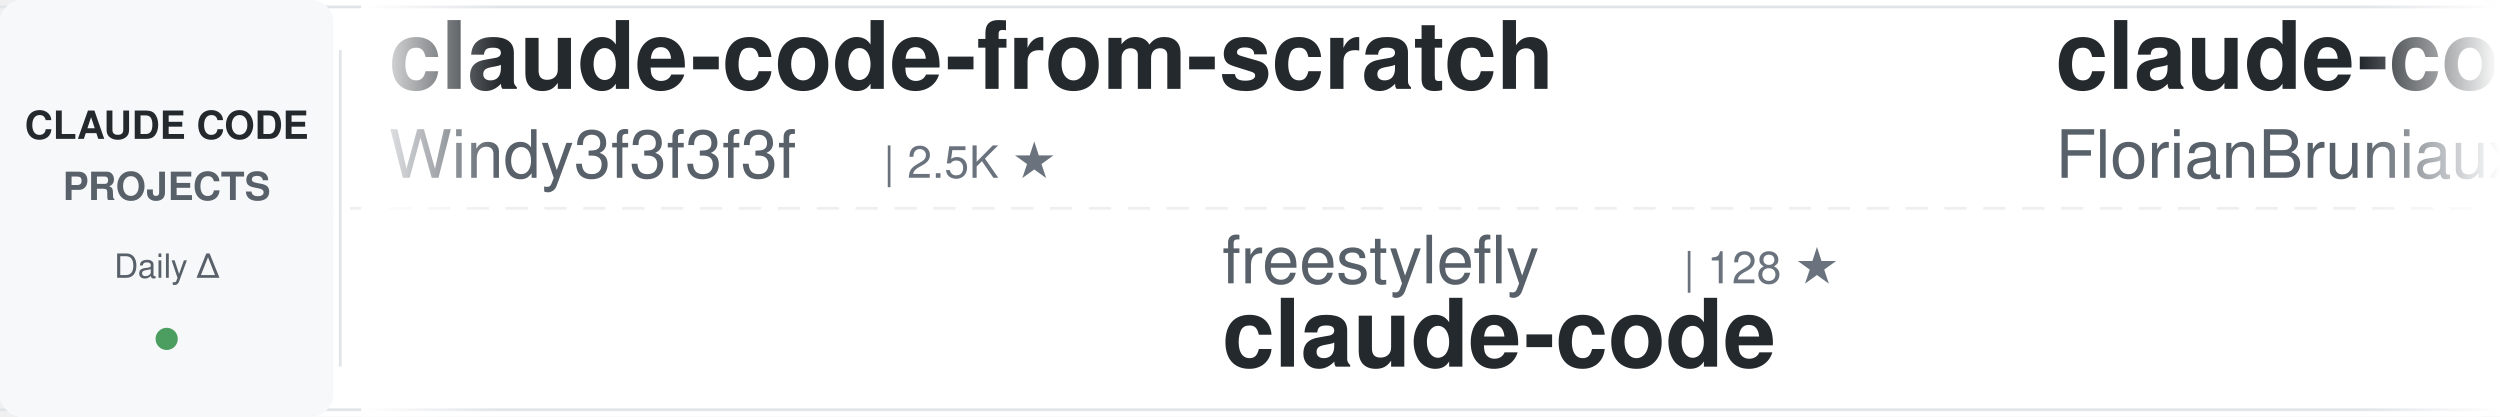
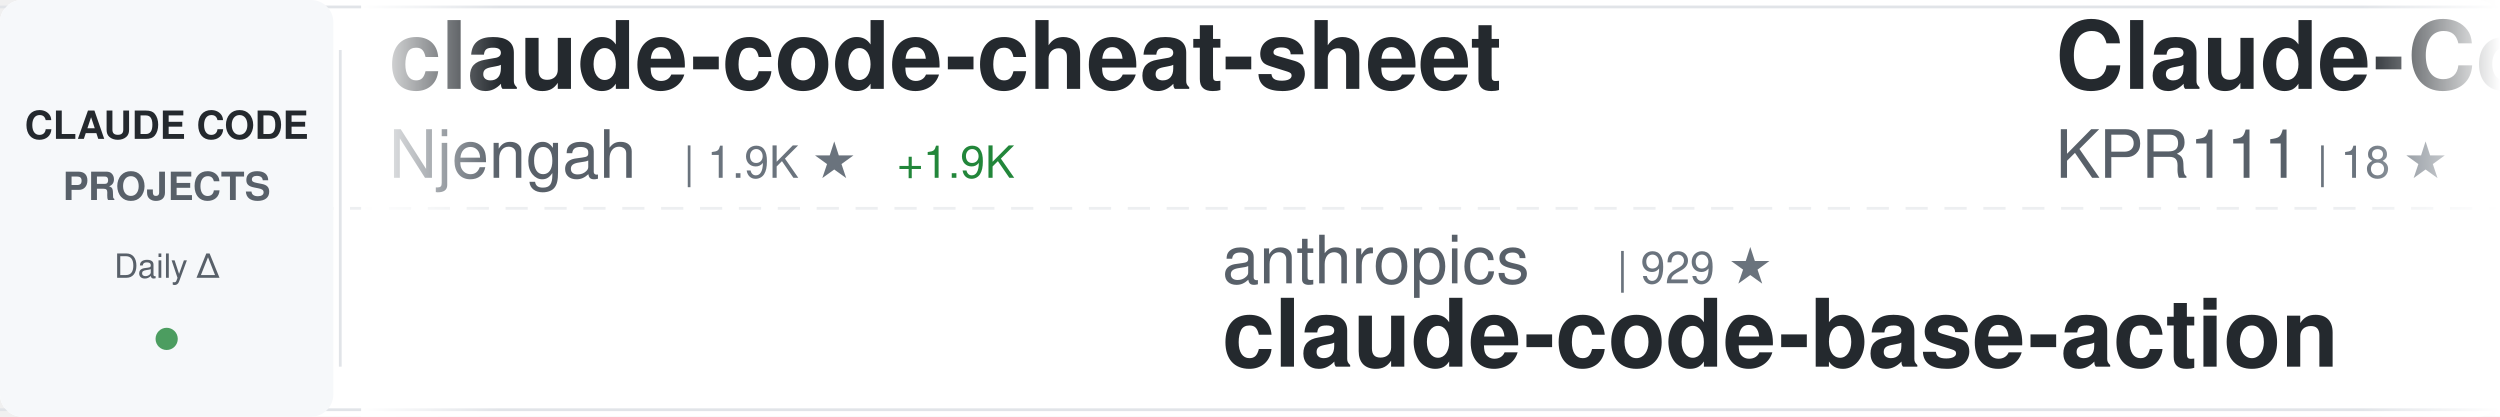
<svg xmlns="http://www.w3.org/2000/svg" width="900" height="150">
  <defs>
    <linearGradient id="awesomeLeftFade" x1="0%" y1="0%" x2="100%" y2="0%">
      <stop offset="0%" style="stop-color:#ffffff;stop-opacity:1" />
      <stop offset="100%" style="stop-color:#ffffff;stop-opacity:0" />
    </linearGradient>
    <linearGradient id="awesomeRightFade" x1="0%" y1="0%" x2="100%" y2="0%">
      <stop offset="0%" style="stop-color:#ffffff;stop-opacity:0" />
      <stop offset="100%" style="stop-color:#ffffff;stop-opacity:1" />
    </linearGradient>
  </defs>
  <rect width="900" height="150" fill="#ffffff" rx="8" />
  <rect x="0" y="2" width="900" height="1" fill="#e1e4e8" />
  <rect x="0" y="147" width="900" height="1" fill="#e1e4e8" />
  <line x1="0" y1="75" x2="900" y2="75" stroke="#e1e4e8" stroke-width="1" stroke-dasharray="8 6" opacity="0.6" />
  <rect x="0" y="0" width="120" height="150" fill="#f6f8fa" rx="8" />
  <text x="60" y="50" font-family="-apple-system, BlinkMacSystemFont, 'Segoe UI', Helvetica, Arial, sans-serif" font-size="14" font-weight="600" fill="#24292e" text-anchor="middle">CLAUDE CODE</text>
  <text x="60" y="72" font-family="-apple-system, BlinkMacSystemFont, 'Segoe UI', Helvetica, Arial, sans-serif" font-size="14" font-weight="600" fill="#586069" text-anchor="middle">PROJECTS</text>
  <text x="60" y="100" font-family="-apple-system, BlinkMacSystemFont, 'Segoe UI', Helvetica, Arial, sans-serif" font-size="12" font-weight="500" fill="#586069" text-anchor="middle">Daily Δ</text>
  <circle cx="60" cy="122" r="4" fill="#22863a" opacity="0.8" />
  <rect x="122" y="18" width="1" height="114" fill="#e1e4e8" />
  <clipPath id="awesomeTickerClip">
    <rect x="130" y="0" width="770" height="150" />
  </clipPath>
  <g clip-path="url(#awesomeTickerClip)">
    <g id="awesomeTickerItems">
      <animateTransform attributeName="transform" attributeType="XML" type="translate" from="0 0" to="-3000 0" dur="54s" repeatCount="indefinite" />
      <g transform="translate(0, 0)">
-         <text x="140" y="32" font-family="-apple-system, BlinkMacSystemFont, 'Segoe UI', Helvetica, Arial, sans-serif" font-size="34" font-weight="600" fill="#24292e">claude-code-from-scratch</text>
-         <text x="140" y="64" font-family="-apple-system, BlinkMacSystemFont, 'Segoe UI', Helvetica, Arial, sans-serif" font-size="24" font-weight="400" fill="#586069">Windy3f3f3f3f</text>
-         <text x="318" y="64" font-family="-apple-system, BlinkMacSystemFont, 'Segoe UI', Helvetica, Arial, sans-serif" font-size="16" font-weight="500" fill="#6a737d">| 2.5K ★</text>
+         <text x="140" y="32" font-family="-apple-system, BlinkMacSystemFont, 'Segoe UI', Helvetica, Arial, sans-serif" font-size="34" font-weight="600" fill="#24292e">claude-code-cheat-sheet</text>
+         <text x="140" y="64" font-family="-apple-system, BlinkMacSystemFont, 'Segoe UI', Helvetica, Arial, sans-serif" font-size="24" font-weight="400" fill="#586069">Njengah</text>
+         <text x="246" y="64" font-family="-apple-system, BlinkMacSystemFont, 'Segoe UI', Helvetica, Arial, sans-serif" font-size="16" font-weight="500" fill="#6a737d">| 1.9K ★</text>
+         <text x="323" y="64" font-family="-apple-system, BlinkMacSystemFont, 'Segoe UI', Helvetica, Arial, sans-serif" font-size="16" font-weight="500" fill="#22863a"> +1.9K</text>
      </g>
      <g transform="translate(300, 0)">
-         <text x="140" y="102" font-family="-apple-system, BlinkMacSystemFont, 'Segoe UI', Helvetica, Arial, sans-serif" font-size="24" font-weight="400" fill="#586069">freestylefly</text>
-         <text x="306" y="102" font-family="-apple-system, BlinkMacSystemFont, 'Segoe UI', Helvetica, Arial, sans-serif" font-size="16" font-weight="500" fill="#6a737d">| 128 ★</text>
+         <text x="140" y="102" font-family="-apple-system, BlinkMacSystemFont, 'Segoe UI', Helvetica, Arial, sans-serif" font-size="24" font-weight="400" fill="#586069">anthropics</text>
+         <text x="282" y="102" font-family="-apple-system, BlinkMacSystemFont, 'Segoe UI', Helvetica, Arial, sans-serif" font-size="16" font-weight="500" fill="#6a737d">| 929 ★</text>
+         <text x="140" y="132" font-family="-apple-system, BlinkMacSystemFont, 'Segoe UI', Helvetica, Arial, sans-serif" font-size="34" font-weight="600" fill="#24292e">claude-code-base-action</text>
+       </g>
+       <g transform="translate(600, 0)">
+         <text x="140" y="32" font-family="-apple-system, BlinkMacSystemFont, 'Segoe UI', Helvetica, Arial, sans-serif" font-size="34" font-weight="600" fill="#24292e">Claude-Code</text>
+         <text x="140" y="64" font-family="-apple-system, BlinkMacSystemFont, 'Segoe UI', Helvetica, Arial, sans-serif" font-size="24" font-weight="400" fill="#586069">KPR111</text>
+         <text x="234" y="64" font-family="-apple-system, BlinkMacSystemFont, 'Segoe UI', Helvetica, Arial, sans-serif" font-size="16" font-weight="500" fill="#6a737d">| 18 ★</text>
+       </g>
+       <g transform="translate(900, 0)">
+         <text x="140" y="102" font-family="-apple-system, BlinkMacSystemFont, 'Segoe UI', Helvetica, Arial, sans-serif" font-size="24" font-weight="400" fill="#586069">feiskyer</text>
+         <text x="258" y="102" font-family="-apple-system, BlinkMacSystemFont, 'Segoe UI', Helvetica, Arial, sans-serif" font-size="16" font-weight="500" fill="#6a737d">| 1.6K ★</text>
+         <text x="140" y="132" font-family="-apple-system, BlinkMacSystemFont, 'Segoe UI', Helvetica, Arial, sans-serif" font-size="34" font-weight="600" fill="#24292e">claude-code-settings</text>
+       </g>
+       <g transform="translate(1200, 0)">
+         <text x="140" y="32" font-family="-apple-system, BlinkMacSystemFont, 'Segoe UI', Helvetica, Arial, sans-serif" font-size="34" font-weight="600" fill="#24292e">claude-code-templates</text>
+         <text x="140" y="64" font-family="-apple-system, BlinkMacSystemFont, 'Segoe UI', Helvetica, Arial, sans-serif" font-size="24" font-weight="400" fill="#586069">davila7</text>
+         <text x="246" y="64" font-family="-apple-system, BlinkMacSystemFont, 'Segoe UI', Helvetica, Arial, sans-serif" font-size="16" font-weight="500" fill="#6a737d">| 30.0K ★</text>
+         <text x="332" y="64" font-family="-apple-system, BlinkMacSystemFont, 'Segoe UI', Helvetica, Arial, sans-serif" font-size="16" font-weight="500" fill="#22863a"> +4</text>
+       </g>
+       <g transform="translate(1500, 0)">
+         <text x="140" y="102" font-family="-apple-system, BlinkMacSystemFont, 'Segoe UI', Helvetica, Arial, sans-serif" font-size="24" font-weight="400" fill="#586069">isboyjc</text>
+         <text x="246" y="102" font-family="-apple-system, BlinkMacSystemFont, 'Segoe UI', Helvetica, Arial, sans-serif" font-size="16" font-weight="500" fill="#6a737d">| 160 ★</text>
        <text x="140" y="132" font-family="-apple-system, BlinkMacSystemFont, 'Segoe UI', Helvetica, Arial, sans-serif" font-size="34" font-weight="600" fill="#24292e">claude-code</text>
      </g>
-       <g transform="translate(600, 0)">
-         <text x="140" y="32" font-family="-apple-system, BlinkMacSystemFont, 'Segoe UI', Helvetica, Arial, sans-serif" font-size="34" font-weight="600" fill="#24292e">claude-code-ultimate-gui...</text>
-         <text x="140" y="64" font-family="-apple-system, BlinkMacSystemFont, 'Segoe UI', Helvetica, Arial, sans-serif" font-size="24" font-weight="400" fill="#586069">FlorianBruniaux</text>
-         <text x="342" y="64" font-family="-apple-system, BlinkMacSystemFont, 'Segoe UI', Helvetica, Arial, sans-serif" font-size="16" font-weight="500" fill="#6a737d">| 5.6K ★</text>
-         <text x="419" y="64" font-family="-apple-system, BlinkMacSystemFont, 'Segoe UI', Helvetica, Arial, sans-serif" font-size="16" font-weight="500" fill="#22863a"> +1</text>
-       </g>
-       <g transform="translate(900, 0)">
-         <text x="140" y="102" font-family="-apple-system, BlinkMacSystemFont, 'Segoe UI', Helvetica, Arial, sans-serif" font-size="24" font-weight="400" fill="#586069">rohitg00</text>
-         <text x="258" y="102" font-family="-apple-system, BlinkMacSystemFont, 'Segoe UI', Helvetica, Arial, sans-serif" font-size="16" font-weight="500" fill="#6a737d">| 2.4K ★</text>
-         <text x="335" y="102" font-family="-apple-system, BlinkMacSystemFont, 'Segoe UI', Helvetica, Arial, sans-serif" font-size="16" font-weight="500" fill="#22863a"> +1</text>
-         <text x="140" y="132" font-family="-apple-system, BlinkMacSystemFont, 'Segoe UI', Helvetica, Arial, sans-serif" font-size="34" font-weight="600" fill="#24292e">awesome-claude-code-tool...</text>
-       </g>
-       <g transform="translate(1200, 0)">
-         <text x="140" y="32" font-family="-apple-system, BlinkMacSystemFont, 'Segoe UI', Helvetica, Arial, sans-serif" font-size="34" font-weight="600" fill="#24292e">claude-code</text>
-         <text x="140" y="64" font-family="-apple-system, BlinkMacSystemFont, 'Segoe UI', Helvetica, Arial, sans-serif" font-size="24" font-weight="400" fill="#586069">claude-code-best</text>
-         <text x="354" y="64" font-family="-apple-system, BlinkMacSystemFont, 'Segoe UI', Helvetica, Arial, sans-serif" font-size="16" font-weight="500" fill="#6a737d">| 21.6K ★</text>
-         <text x="440" y="64" font-family="-apple-system, BlinkMacSystemFont, 'Segoe UI', Helvetica, Arial, sans-serif" font-size="16" font-weight="500" fill="#22863a"> +5</text>
-       </g>
-       <g transform="translate(1500, 0)">
-         <text x="140" y="102" font-family="-apple-system, BlinkMacSystemFont, 'Segoe UI', Helvetica, Arial, sans-serif" font-size="24" font-weight="400" fill="#586069">centminmod</text>
-         <text x="282" y="102" font-family="-apple-system, BlinkMacSystemFont, 'Segoe UI', Helvetica, Arial, sans-serif" font-size="16" font-weight="500" fill="#6a737d">| 2.5K ★</text>
-         <text x="140" y="132" font-family="-apple-system, BlinkMacSystemFont, 'Segoe UI', Helvetica, Arial, sans-serif" font-size="34" font-weight="600" fill="#24292e">my-claude-code-setup</text>
-       </g>
      <g transform="translate(1800, 0)">
-         <text x="140" y="32" font-family="-apple-system, BlinkMacSystemFont, 'Segoe UI', Helvetica, Arial, sans-serif" font-size="34" font-weight="600" fill="#24292e">claude-code-source</text>
-         <text x="140" y="64" font-family="-apple-system, BlinkMacSystemFont, 'Segoe UI', Helvetica, Arial, sans-serif" font-size="24" font-weight="400" fill="#586069">AprilNEA</text>
-         <text x="258" y="64" font-family="-apple-system, BlinkMacSystemFont, 'Segoe UI', Helvetica, Arial, sans-serif" font-size="16" font-weight="500" fill="#6a737d">| 392 ★</text>
+         <text x="140" y="32" font-family="-apple-system, BlinkMacSystemFont, 'Segoe UI', Helvetica, Arial, sans-serif" font-size="34" font-weight="600" fill="#24292e">claude-code-action</text>
+         <text x="140" y="64" font-family="-apple-system, BlinkMacSystemFont, 'Segoe UI', Helvetica, Arial, sans-serif" font-size="24" font-weight="400" fill="#586069">anthropics</text>
+         <text x="282" y="64" font-family="-apple-system, BlinkMacSystemFont, 'Segoe UI', Helvetica, Arial, sans-serif" font-size="16" font-weight="500" fill="#6a737d">| 8.5K ★</text>
+         <text x="359" y="64" font-family="-apple-system, BlinkMacSystemFont, 'Segoe UI', Helvetica, Arial, sans-serif" font-size="16" font-weight="500" fill="#22863a"> +2</text>
      </g>
      <g transform="translate(2100, 0)">
-         <text x="140" y="102" font-family="-apple-system, BlinkMacSystemFont, 'Segoe UI', Helvetica, Arial, sans-serif" font-size="24" font-weight="400" fill="#586069">VILA-Lab</text>
-         <text x="258" y="102" font-family="-apple-system, BlinkMacSystemFont, 'Segoe UI', Helvetica, Arial, sans-serif" font-size="16" font-weight="500" fill="#6a737d">| 2.0K ★</text>
-         <text x="335" y="102" font-family="-apple-system, BlinkMacSystemFont, 'Segoe UI', Helvetica, Arial, sans-serif" font-size="16" font-weight="500" fill="#22863a"> +2</text>
-         <text x="140" y="132" font-family="-apple-system, BlinkMacSystemFont, 'Segoe UI', Helvetica, Arial, sans-serif" font-size="34" font-weight="600" fill="#24292e">Dive-into-Claude-Code</text>
+         <text x="140" y="102" font-family="-apple-system, BlinkMacSystemFont, 'Segoe UI', Helvetica, Arial, sans-serif" font-size="24" font-weight="400" fill="#586069">ChrisWiles</text>
+         <text x="282" y="102" font-family="-apple-system, BlinkMacSystemFont, 'Segoe UI', Helvetica, Arial, sans-serif" font-size="16" font-weight="500" fill="#6a737d">| 6.0K ★</text>
+         <text x="140" y="132" font-family="-apple-system, BlinkMacSystemFont, 'Segoe UI', Helvetica, Arial, sans-serif" font-size="34" font-weight="600" fill="#24292e">claude-code-showcase</text>
      </g>
      <g transform="translate(2400, 0)">
-         <text x="140" y="32" font-family="-apple-system, BlinkMacSystemFont, 'Segoe UI', Helvetica, Arial, sans-serif" font-size="34" font-weight="600" fill="#24292e">claude-code-transcripts</text>
-         <text x="140" y="64" font-family="-apple-system, BlinkMacSystemFont, 'Segoe UI', Helvetica, Arial, sans-serif" font-size="24" font-weight="400" fill="#586069">simonw</text>
-         <text x="234" y="64" font-family="-apple-system, BlinkMacSystemFont, 'Segoe UI', Helvetica, Arial, sans-serif" font-size="16" font-weight="500" fill="#6a737d">| 1.6K ★</text>
-         <text x="311" y="64" font-family="-apple-system, BlinkMacSystemFont, 'Segoe UI', Helvetica, Arial, sans-serif" font-size="16" font-weight="500" fill="#22863a"> +2</text>
+         <text x="140" y="32" font-family="-apple-system, BlinkMacSystemFont, 'Segoe UI', Helvetica, Arial, sans-serif" font-size="34" font-weight="600" fill="#24292e">claude-code-prompts</text>
+         <text x="140" y="64" font-family="-apple-system, BlinkMacSystemFont, 'Segoe UI', Helvetica, Arial, sans-serif" font-size="24" font-weight="400" fill="#586069">repowise-dev</text>
+         <text x="306" y="64" font-family="-apple-system, BlinkMacSystemFont, 'Segoe UI', Helvetica, Arial, sans-serif" font-size="16" font-weight="500" fill="#6a737d">| 1.2K ★</text>
      </g>
      <g transform="translate(2700, 0)">
-         <text x="140" y="102" font-family="-apple-system, BlinkMacSystemFont, 'Segoe UI', Helvetica, Arial, sans-serif" font-size="24" font-weight="400" fill="#586069">pedrohcgs</text>
-         <text x="270" y="102" font-family="-apple-system, BlinkMacSystemFont, 'Segoe UI', Helvetica, Arial, sans-serif" font-size="16" font-weight="500" fill="#6a737d">| 1.4K ★</text>
-         <text x="140" y="132" font-family="-apple-system, BlinkMacSystemFont, 'Segoe UI', Helvetica, Arial, sans-serif" font-size="34" font-weight="600" fill="#24292e">claude-code-my-workflow</text>
+         <text x="140" y="102" font-family="-apple-system, BlinkMacSystemFont, 'Segoe UI', Helvetica, Arial, sans-serif" font-size="24" font-weight="400" fill="#586069">diet103</text>
+         <text x="246" y="102" font-family="-apple-system, BlinkMacSystemFont, 'Segoe UI', Helvetica, Arial, sans-serif" font-size="16" font-weight="500" fill="#6a737d">| 10.0K ★</text>
+         <text x="332" y="102" font-family="-apple-system, BlinkMacSystemFont, 'Segoe UI', Helvetica, Arial, sans-serif" font-size="16" font-weight="500" fill="#22863a"> +1</text>
+         <text x="140" y="132" font-family="-apple-system, BlinkMacSystemFont, 'Segoe UI', Helvetica, Arial, sans-serif" font-size="34" font-weight="600" fill="#24292e">claude-code-infrastructu...</text>
      </g>
      <g transform="translate(3000, 0)">
-         <text x="140" y="32" font-family="-apple-system, BlinkMacSystemFont, 'Segoe UI', Helvetica, Arial, sans-serif" font-size="34" font-weight="600" fill="#24292e">claude-code-from-scratch</text>
-         <text x="140" y="64" font-family="-apple-system, BlinkMacSystemFont, 'Segoe UI', Helvetica, Arial, sans-serif" font-size="24" font-weight="400" fill="#586069">Windy3f3f3f3f</text>
-         <text x="318" y="64" font-family="-apple-system, BlinkMacSystemFont, 'Segoe UI', Helvetica, Arial, sans-serif" font-size="16" font-weight="500" fill="#6a737d">| 2.5K ★</text>
+         <text x="140" y="32" font-family="-apple-system, BlinkMacSystemFont, 'Segoe UI', Helvetica, Arial, sans-serif" font-size="34" font-weight="600" fill="#24292e">claude-code-cheat-sheet</text>
+         <text x="140" y="64" font-family="-apple-system, BlinkMacSystemFont, 'Segoe UI', Helvetica, Arial, sans-serif" font-size="24" font-weight="400" fill="#586069">Njengah</text>
+         <text x="246" y="64" font-family="-apple-system, BlinkMacSystemFont, 'Segoe UI', Helvetica, Arial, sans-serif" font-size="16" font-weight="500" fill="#6a737d">| 1.9K ★</text>
+         <text x="323" y="64" font-family="-apple-system, BlinkMacSystemFont, 'Segoe UI', Helvetica, Arial, sans-serif" font-size="16" font-weight="500" fill="#22863a"> +1.9K</text>
      </g>
      <g transform="translate(3300, 0)">
-         <text x="140" y="102" font-family="-apple-system, BlinkMacSystemFont, 'Segoe UI', Helvetica, Arial, sans-serif" font-size="24" font-weight="400" fill="#586069">freestylefly</text>
-         <text x="306" y="102" font-family="-apple-system, BlinkMacSystemFont, 'Segoe UI', Helvetica, Arial, sans-serif" font-size="16" font-weight="500" fill="#6a737d">| 128 ★</text>
-         <text x="140" y="132" font-family="-apple-system, BlinkMacSystemFont, 'Segoe UI', Helvetica, Arial, sans-serif" font-size="34" font-weight="600" fill="#24292e">claude-code</text>
+         <text x="140" y="102" font-family="-apple-system, BlinkMacSystemFont, 'Segoe UI', Helvetica, Arial, sans-serif" font-size="24" font-weight="400" fill="#586069">anthropics</text>
+         <text x="282" y="102" font-family="-apple-system, BlinkMacSystemFont, 'Segoe UI', Helvetica, Arial, sans-serif" font-size="16" font-weight="500" fill="#6a737d">| 929 ★</text>
+         <text x="140" y="132" font-family="-apple-system, BlinkMacSystemFont, 'Segoe UI', Helvetica, Arial, sans-serif" font-size="34" font-weight="600" fill="#24292e">claude-code-base-action</text>
      </g>
      <g transform="translate(3600, 0)">
-         <text x="140" y="32" font-family="-apple-system, BlinkMacSystemFont, 'Segoe UI', Helvetica, Arial, sans-serif" font-size="34" font-weight="600" fill="#24292e">claude-code-ultimate-gui...</text>
-         <text x="140" y="64" font-family="-apple-system, BlinkMacSystemFont, 'Segoe UI', Helvetica, Arial, sans-serif" font-size="24" font-weight="400" fill="#586069">FlorianBruniaux</text>
-         <text x="342" y="64" font-family="-apple-system, BlinkMacSystemFont, 'Segoe UI', Helvetica, Arial, sans-serif" font-size="16" font-weight="500" fill="#6a737d">| 5.6K ★</text>
-         <text x="419" y="64" font-family="-apple-system, BlinkMacSystemFont, 'Segoe UI', Helvetica, Arial, sans-serif" font-size="16" font-weight="500" fill="#22863a"> +1</text>
+         <text x="140" y="32" font-family="-apple-system, BlinkMacSystemFont, 'Segoe UI', Helvetica, Arial, sans-serif" font-size="34" font-weight="600" fill="#24292e">Claude-Code</text>
+         <text x="140" y="64" font-family="-apple-system, BlinkMacSystemFont, 'Segoe UI', Helvetica, Arial, sans-serif" font-size="24" font-weight="400" fill="#586069">KPR111</text>
+         <text x="234" y="64" font-family="-apple-system, BlinkMacSystemFont, 'Segoe UI', Helvetica, Arial, sans-serif" font-size="16" font-weight="500" fill="#6a737d">| 18 ★</text>
      </g>
      <g transform="translate(3900, 0)">
-         <text x="140" y="102" font-family="-apple-system, BlinkMacSystemFont, 'Segoe UI', Helvetica, Arial, sans-serif" font-size="24" font-weight="400" fill="#586069">rohitg00</text>
-         <text x="258" y="102" font-family="-apple-system, BlinkMacSystemFont, 'Segoe UI', Helvetica, Arial, sans-serif" font-size="16" font-weight="500" fill="#6a737d">| 2.4K ★</text>
-         <text x="335" y="102" font-family="-apple-system, BlinkMacSystemFont, 'Segoe UI', Helvetica, Arial, sans-serif" font-size="16" font-weight="500" fill="#22863a"> +1</text>
-         <text x="140" y="132" font-family="-apple-system, BlinkMacSystemFont, 'Segoe UI', Helvetica, Arial, sans-serif" font-size="34" font-weight="600" fill="#24292e">awesome-claude-code-tool...</text>
+         <text x="140" y="102" font-family="-apple-system, BlinkMacSystemFont, 'Segoe UI', Helvetica, Arial, sans-serif" font-size="24" font-weight="400" fill="#586069">feiskyer</text>
+         <text x="258" y="102" font-family="-apple-system, BlinkMacSystemFont, 'Segoe UI', Helvetica, Arial, sans-serif" font-size="16" font-weight="500" fill="#6a737d">| 1.6K ★</text>
+         <text x="140" y="132" font-family="-apple-system, BlinkMacSystemFont, 'Segoe UI', Helvetica, Arial, sans-serif" font-size="34" font-weight="600" fill="#24292e">claude-code-settings</text>
      </g>
    </g>
  </g>
  <rect x="130" y="0" width="50" height="150" fill="url(#awesomeLeftFade)" />
  <rect x="850" y="0" width="50" height="150" fill="url(#awesomeRightFade)" />
</svg>
